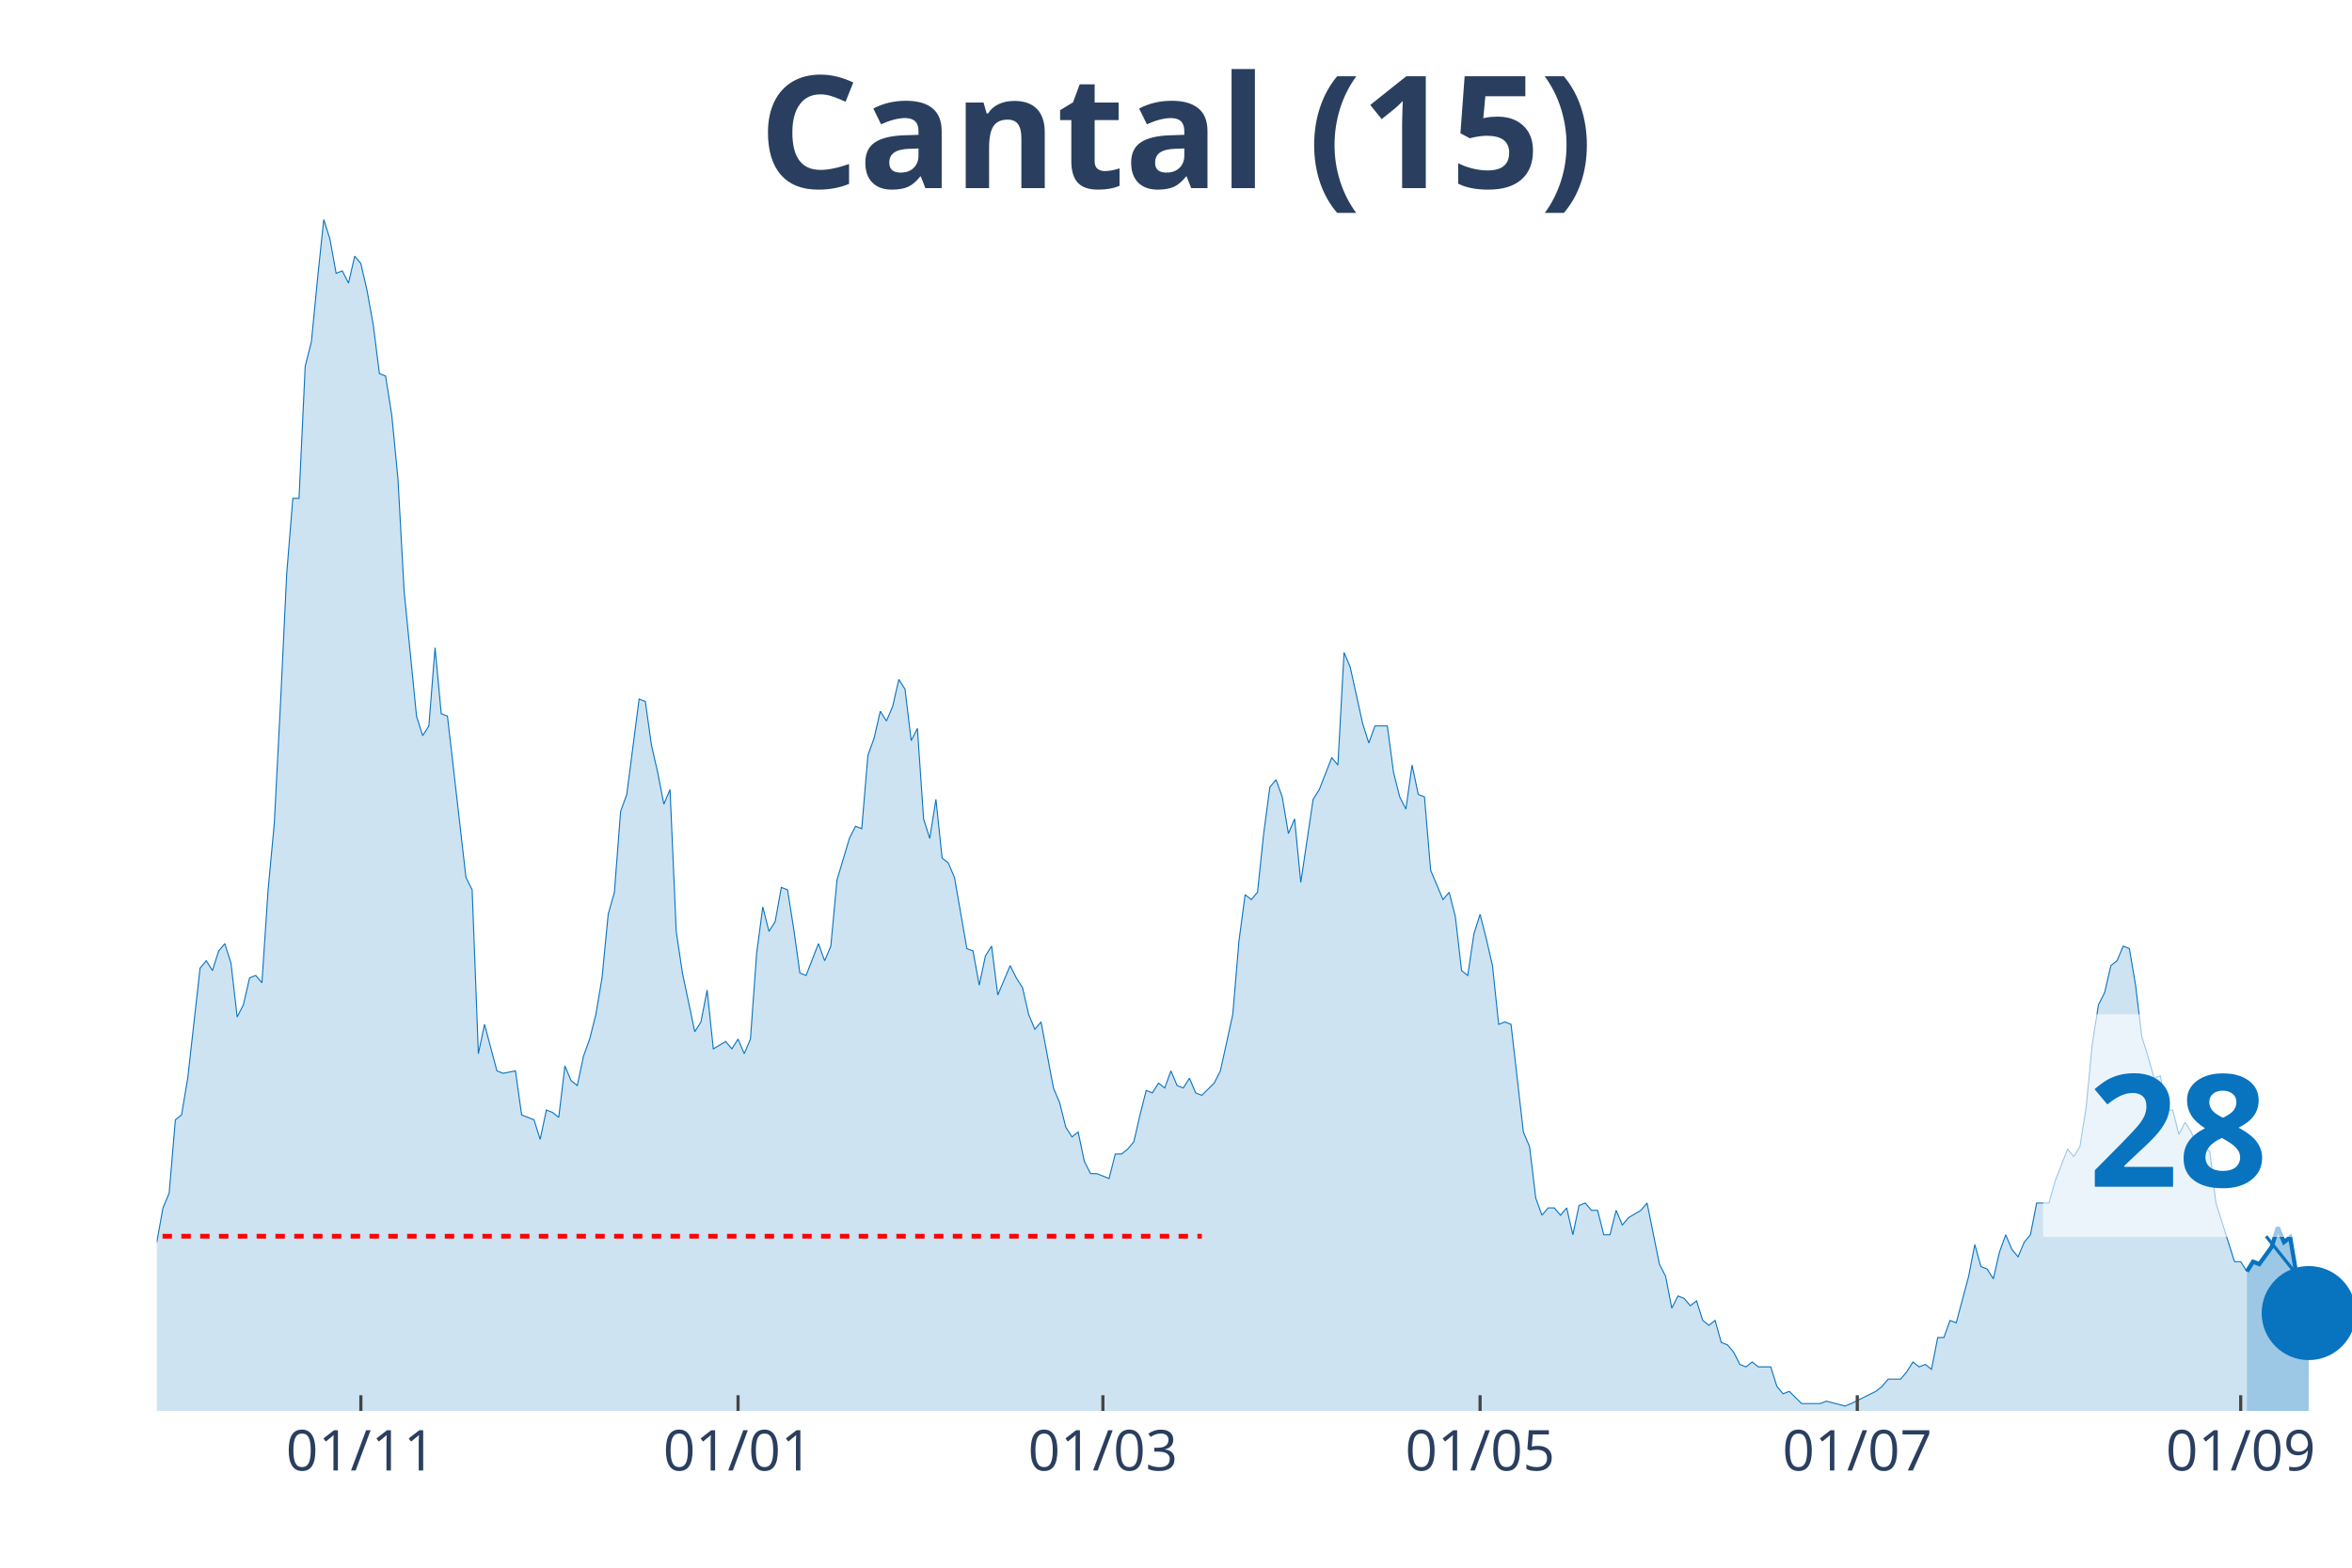
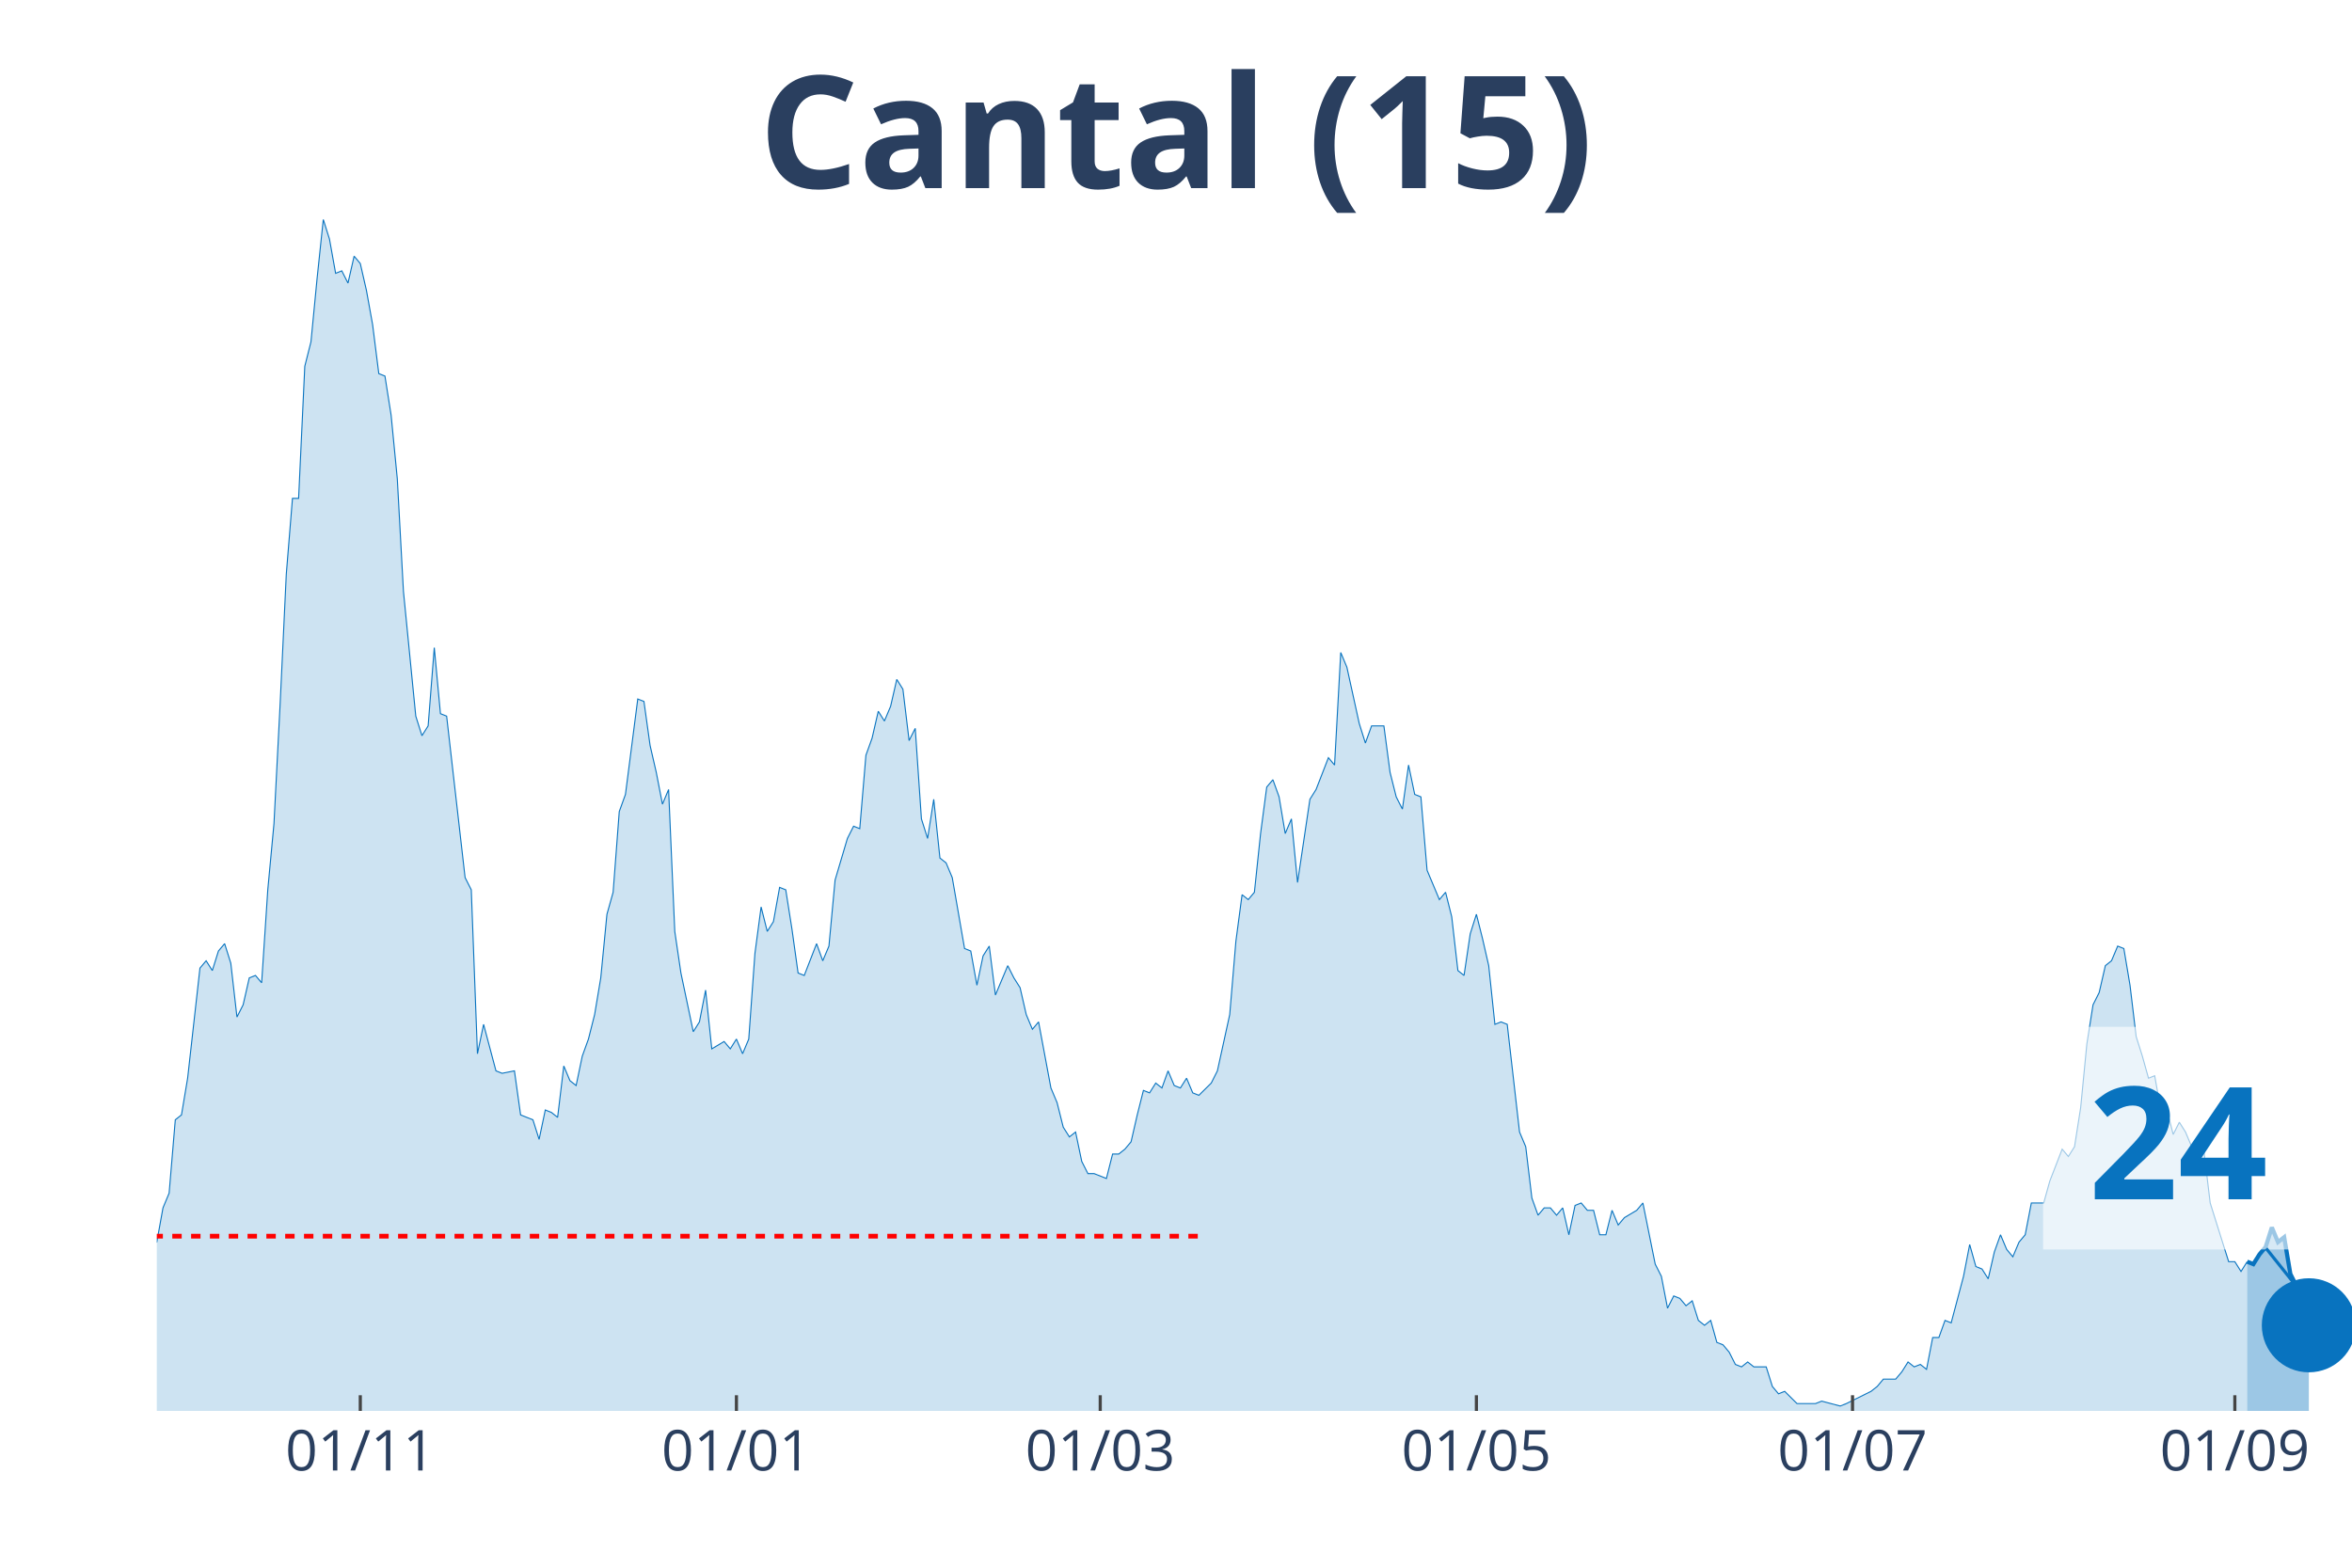
<svg xmlns="http://www.w3.org/2000/svg" class="main-svg" width="1125" height="750" style="" viewBox="0 0 750 500">
  <rect x="0" y="0" width="750" height="500" style="fill: rgb(0, 0, 0); fill-opacity: 0;" />
-   <defs id="defs-2d95a3">
+   <defs id="defs-c56242">
    <g class="clips">
-       <clipPath id="clip2d95a3xyplot" class="plotclip">
+       <clipPath id="clipc56242xyplot" class="plotclip">
        <rect width="700" height="380" />
      </clipPath>
-       <clipPath class="axesclip" id="clip2d95a3x">
+       <clipPath class="axesclip" id="clipc56242x">
        <rect x="50" y="0" width="700" height="500" />
      </clipPath>
-       <clipPath class="axesclip" id="clip2d95a3y">
+       <clipPath class="axesclip" id="clipc56242y">
        <rect x="0" y="70" width="750" height="380" />
      </clipPath>
-       <clipPath class="axesclip" id="clip2d95a3xy">
+       <clipPath class="axesclip" id="clipc56242xy">
        <rect x="50" y="70" width="700" height="380" />
      </clipPath>
    </g>
    <g class="gradients" />
  </defs>
  <g class="bglayer">
    <rect class="bg" x="50" y="70" width="700" height="380" style="fill: rgb(0, 0, 0); fill-opacity: 0; stroke-width: 0;" />
  </g>
  <g class="layer-below">
    <g class="imagelayer" />
    <g class="shapelayer" />
  </g>
  <g class="cartesianlayer">
    <g class="subplot xy">
      <g class="layer-subplot">
        <g class="shapelayer" />
        <g class="imagelayer" />
      </g>
      <g class="gridlayer">
        <g class="x">
-           <path class="xgrid crisp" transform="translate(115.07,0)" d="M0,70v380" style="stroke: rgb(255, 255, 255); stroke-opacity: 1; stroke-width: 1px;" />
-           <path class="xgrid crisp" transform="translate(235.35,0)" d="M0,70v380" style="stroke: rgb(255, 255, 255); stroke-opacity: 1; stroke-width: 1px;" />
-           <path class="xgrid crisp" transform="translate(351.69,0)" d="M0,70v380" style="stroke: rgb(255, 255, 255); stroke-opacity: 1; stroke-width: 1px;" />
-           <path class="xgrid crisp" transform="translate(471.97,0)" d="M0,70v380" style="stroke: rgb(255, 255, 255); stroke-opacity: 1; stroke-width: 1px;" />
-           <path class="xgrid crisp" transform="translate(592.25,0)" d="M0,70v380" style="stroke: rgb(255, 255, 255); stroke-opacity: 1; stroke-width: 1px;" />
-           <path class="xgrid crisp" transform="translate(714.51,0)" d="M0,70v380" style="stroke: rgb(255, 255, 255); stroke-opacity: 1; stroke-width: 1px;" />
+           <path class="xgrid crisp" transform="translate(114.89,0)" d="M0,70v380" style="stroke: rgb(255, 255, 255); stroke-opacity: 1; stroke-width: 1px;" />
+           <path class="xgrid crisp" transform="translate(234.83,0)" d="M0,70v380" style="stroke: rgb(255, 255, 255); stroke-opacity: 1; stroke-width: 1px;" />
+           <path class="xgrid crisp" transform="translate(350.84,0)" d="M0,70v380" style="stroke: rgb(255, 255, 255); stroke-opacity: 1; stroke-width: 1px;" />
+           <path class="xgrid crisp" transform="translate(470.79,0)" d="M0,70v380" style="stroke: rgb(255, 255, 255); stroke-opacity: 1; stroke-width: 1px;" />
+           <path class="xgrid crisp" transform="translate(590.73,0)" d="M0,70v380" style="stroke: rgb(255, 255, 255); stroke-opacity: 1; stroke-width: 1px;" />
+           <path class="xgrid crisp" transform="translate(712.64,0)" d="M0,70v380" style="stroke: rgb(255, 255, 255); stroke-opacity: 1; stroke-width: 1px;" />
        </g>
        <g class="y" />
      </g>
      <g class="zerolinelayer" />
      <path class="xlines-below" />
      <path class="ylines-below" />
      <g class="overlines-below" />
      <g class="xaxislayer-below" />
      <g class="yaxislayer-below" />
      <g class="overaxes-below" />
-       <g class="plot" transform="translate(50, 70)" clip-path="url('#clip2d95a3xyplot')">
+       <g class="plot" transform="translate(50, 70)" clip-path="url('#clipc56242xyplot')">
        <g class="scatterlayer mlayer">
-           <g class="trace scatter tracece8074" style="stroke-miterlimit: 2;">
+           <g class="trace scatter trace673f97" style="stroke-miterlimit: 2;">
            <g class="fills">
              <g>
-                 <path class="js-fill" d="M666.48,380L-268.17,380L-268.17,376.1L-222.82,377.66L-220.85,377.66L-209.01,379.22L-207.04,379.22L-199.15,378.44L-197.18,379.22L-112.39,378.44L-110.42,376.88L-106.48,376.1L-104.51,376.88L-100.56,376.88L-98.59,376.88L-94.65,378.44L-92.68,378.44L-76.9,372.2L-74.93,372.98L-70.99,370.64L-69.01,372.2L-67.04,373.76L-65.07,372.98L-59.15,362.05L-57.18,360.49L-55.21,351.91L-53.24,352.69L-51.27,352.69L-49.3,351.13L-45.35,352.69L-43.38,344.11L-41.41,348.01L-39.44,346.45L-37.46,346.45L-35.49,350.35L-31.55,345.67L-29.58,348.01L-23.66,349.57L-21.69,347.23L-17.75,339.43L-15.77,342.55L-13.8,341.77L-11.83,337.08L-7.89,336.3L-5.92,333.18L-3.94,334.74L-1.97,327.72L0,326.16L1.97,315.24L3.94,310.55L5.92,287.15L7.89,285.59L9.86,273.88L13.8,238.77L15.77,236.43L17.75,239.55L19.72,233.31L21.69,230.97L23.66,237.21L25.63,254.37L27.61,250.47L29.58,241.89L31.55,241.11L33.52,243.45L35.49,213.8L37.46,192.73L39.44,154.5L41.41,113.14L43.38,88.95L45.35,88.95L47.32,46.82L49.3,39.01L51.27,18.73L53.24,0L55.21,6.24L57.18,17.17L59.15,16.39L61.13,20.29L63.1,11.7L65.07,14.05L67.04,22.63L69.01,33.55L70.99,49.16L72.96,49.94L74.93,62.42L76.9,82.71L78.87,118.6L82.82,158.4L84.79,164.64L86.76,161.52L88.73,136.55L90.7,157.62L92.68,158.4L98.59,209.9L100.56,213.8L102.54,266.08L104.51,256.71L108.45,271.54L110.42,272.32L114.37,271.54L116.34,285.59L120.28,287.15L122.25,293.39L124.23,284.02L126.2,284.8L128.17,286.37L130.14,269.98L132.11,274.66L134.08,276.22L136.06,266.86L138.03,261.4L140,253.59L141.97,241.89L143.94,221.6L145.92,214.58L147.89,188.83L149.86,183.37L153.8,152.94L155.77,153.72L157.75,167.76L159.72,176.34L161.69,186.49L163.66,181.81L165.63,227.06L167.61,240.33L171.55,259.06L173.52,255.93L175.49,245.79L177.46,264.52L181.41,262.18L183.38,264.52L185.35,261.4L187.32,266.08L189.3,261.4L191.27,234.09L193.24,219.26L195.21,227.06L197.18,223.94L199.15,213.02L201.13,213.8L203.1,226.28L205.07,240.33L207.04,241.11L210.99,230.97L212.96,236.43L214.93,231.75L216.9,210.68L220.85,197.41L222.82,193.51L224.79,194.29L226.76,170.88L228.73,165.42L230.7,156.84L232.68,159.96L234.65,155.28L236.62,146.69L238.59,149.82L240.56,166.2L242.54,162.3L244.51,191.17L246.48,197.41L248.45,184.93L250.42,203.66L252.39,205.22L254.37,209.9L258.31,232.53L260.28,233.31L262.25,244.23L264.23,234.87L266.2,231.75L268.17,247.35L272.11,237.99L274.08,241.89L276.06,245.01L278.03,253.59L280,258.28L281.97,255.93L285.92,277L287.89,281.68L289.86,289.49L291.83,292.61L293.8,291.05L295.77,300.41L297.75,304.31L299.72,304.31L303.66,305.87L305.63,298.07L307.61,298.07L309.58,296.51L311.55,294.17L313.52,285.59L315.49,277.78L317.46,278.56L319.44,275.44L321.41,277L323.38,271.54L325.35,276.22L327.32,277L329.3,273.88L331.27,278.56L333.24,279.34L337.18,275.44L339.15,271.54L343.1,253.59L345.07,230.18L347.04,215.36L349.01,216.92L350.99,214.58L352.96,195.85L354.93,181.03L356.9,178.69L358.87,184.15L360.85,195.85L362.82,191.17L364.79,211.46L368.73,184.93L370.7,181.81L374.65,171.66L376.62,174L378.59,138.11L380.56,142.79L384.51,160.74L386.48,166.98L388.45,161.52L390.42,161.52L392.39,161.52L394.37,176.34L396.34,184.15L398.31,188.05L400.28,174L402.25,183.37L404.23,184.15L406.2,207.56L410.14,216.92L412.11,214.58L414.08,222.38L416.06,239.55L418.03,241.11L420,227.84L421.97,221.6L423.94,229.4L425.92,237.99L427.89,256.71L429.86,255.93L431.83,256.71L435.77,291.05L437.75,295.73L439.72,312.11L441.69,317.58L443.66,315.24L445.63,315.24L447.61,317.58L449.58,315.24L451.55,323.82L453.52,314.46L455.49,313.68L457.46,316.02L459.44,316.02L461.41,323.82L463.38,323.82L465.35,316.02L467.32,320.7L469.3,318.36L473.24,316.02L475.21,313.68L479.15,333.18L481.13,337.08L483.1,347.23L485.07,343.33L487.04,344.11L489.01,346.45L490.99,344.89L492.96,351.13L494.93,352.69L496.9,351.13L498.87,358.15L500.85,358.93L502.82,361.27L504.79,365.17L506.76,365.95L508.73,364.39L510.7,365.95L512.68,365.95L514.65,365.95L516.62,372.2L518.59,374.54L520.56,373.76L524.51,377.66L526.48,377.66L530.42,377.66L532.39,376.88L538.31,378.44L540.28,377.66L548.17,373.76L550.14,372.2L552.11,369.86L554.08,369.86L556.06,369.86L558.03,367.52L560,364.39L561.97,365.95L563.94,365.17L565.92,366.74L567.89,356.59L569.86,356.59L571.83,351.13L573.8,351.91L577.75,337.08L579.72,326.94L581.69,333.96L583.66,334.74L585.63,337.86L587.61,329.28L589.58,323.82L591.55,328.5L593.52,330.84L595.49,326.16L597.46,323.82L599.44,313.68L603.38,313.68L605.35,306.65L609.3,296.51L611.27,298.85L613.24,295.73L615.21,283.24L617.18,262.96L619.15,250.47L621.13,246.57L623.1,237.99L625.07,236.43L627.04,231.75L629.01,232.53L630.99,244.23L632.96,260.62L634.93,266.86L636.9,273.88L638.87,273.1L640.85,284.02L642.82,284.02L644.79,291.83L646.76,287.93L648.73,291.05L650.7,295.73L652.68,294.95L654.65,297.29L656.62,313.68L658.59,319.92L662.54,332.4L664.51,332.4L666.48,335.52" style="fill: rgb(8, 115, 191); fill-opacity: 0.2; stroke-width: 0;" />
+                 <path class="js-fill" d="M666.57,380L-267.42,380L-267.42,376.1L-222.19,377.66L-220.22,377.66L-208.43,379.22L-206.46,379.22L-198.6,378.44L-196.63,379.22L-112.08,378.44L-110.11,376.88L-106.18,376.1L-104.21,376.88L-100.28,376.88L-98.31,376.88L-94.38,378.44L-92.42,378.44L-76.69,372.2L-74.72,372.98L-70.79,370.64L-68.82,372.2L-66.85,373.76L-64.89,372.98L-58.99,362.05L-57.02,360.49L-55.06,351.91L-53.09,352.69L-51.12,352.69L-49.16,351.13L-45.22,352.69L-43.26,344.11L-41.29,348.01L-39.33,346.45L-37.36,346.45L-35.39,350.35L-31.46,345.67L-29.49,348.01L-23.6,349.57L-21.63,347.23L-17.7,339.43L-15.73,342.55L-13.76,341.77L-11.8,337.08L-7.87,336.3L-5.9,333.18L-3.93,334.74L-1.97,327.72L0,326.16L1.97,315.24L3.93,310.55L5.9,287.15L7.87,285.59L9.83,273.88L13.76,238.77L15.73,236.43L17.7,239.55L19.66,233.31L21.63,230.97L23.6,237.21L25.56,254.37L27.53,250.47L29.49,241.89L31.46,241.11L33.43,243.45L35.39,213.8L37.36,192.73L39.33,154.5L41.29,113.14L43.26,88.95L45.22,88.95L47.19,46.82L49.16,39.01L51.12,18.73L53.09,0L55.06,6.24L57.02,17.17L58.99,16.39L60.96,20.29L62.92,11.7L64.89,14.05L66.85,22.63L68.82,33.55L70.79,49.16L72.75,49.94L74.72,62.42L76.69,82.71L78.65,118.6L82.58,158.4L84.55,164.64L86.52,161.52L88.48,136.55L90.45,157.62L92.42,158.4L98.31,209.9L100.28,213.8L102.25,266.08L104.21,256.71L108.15,271.54L110.11,272.32L114.04,271.54L116.01,285.59L119.94,287.15L121.91,293.39L123.88,284.02L125.84,284.8L127.81,286.37L129.78,269.98L131.74,274.66L133.71,276.22L135.67,266.86L137.64,261.4L139.61,253.59L141.57,241.89L143.54,221.6L145.51,214.58L147.47,188.83L149.44,183.37L153.37,152.94L155.34,153.72L157.3,167.76L159.27,176.34L161.24,186.49L163.2,181.81L165.17,227.06L167.13,240.33L171.07,259.06L173.03,255.93L175,245.79L176.97,264.52L180.9,262.18L182.87,264.52L184.83,261.4L186.8,266.08L188.76,261.4L190.73,234.09L192.7,219.26L194.66,227.06L196.63,223.94L198.6,213.02L200.56,213.8L202.53,226.28L204.49,240.33L206.46,241.11L210.39,230.97L212.36,236.43L214.33,231.75L216.29,210.68L220.22,197.41L222.19,193.51L224.16,194.29L226.12,170.88L228.09,165.42L230.06,156.84L232.02,159.96L233.99,155.28L235.96,146.69L237.92,149.82L239.89,166.2L241.85,162.3L243.82,191.17L245.79,197.41L247.75,184.93L249.72,203.66L251.69,205.22L253.65,209.9L257.58,232.53L259.55,233.31L261.52,244.23L263.48,234.87L265.45,231.75L267.42,247.35L271.35,237.99L273.31,241.89L275.28,245.01L277.25,253.59L279.21,258.28L281.18,255.93L285.11,277L287.08,281.68L289.04,289.49L291.01,292.61L292.98,291.05L294.94,300.41L296.91,304.31L298.88,304.31L302.81,305.87L304.78,298.07L306.74,298.07L308.71,296.51L310.67,294.17L312.64,285.59L314.61,277.78L316.57,278.56L318.54,275.44L320.51,277L322.47,271.54L324.44,276.22L326.4,277L328.37,273.88L330.34,278.56L332.3,279.34L336.24,275.44L338.2,271.54L342.13,253.59L344.1,230.18L346.07,215.36L348.03,216.92L350,214.58L351.97,195.85L353.93,181.03L355.9,178.69L357.87,184.15L359.83,195.85L361.8,191.17L363.76,211.46L367.7,184.93L369.66,181.81L373.6,171.66L375.56,174L377.53,138.11L379.49,142.79L383.43,160.74L385.39,166.98L387.36,161.52L389.33,161.52L391.29,161.52L393.26,176.34L395.22,184.15L397.19,188.05L399.16,174L401.12,183.37L403.09,184.15L405.06,207.56L408.99,216.92L410.96,214.58L412.92,222.38L414.89,239.55L416.85,241.11L418.82,227.84L420.79,221.6L422.75,229.4L424.72,237.99L426.69,256.71L428.65,255.93L430.62,256.71L434.55,291.05L436.52,295.73L438.48,312.11L440.45,317.58L442.42,315.24L444.38,315.24L446.35,317.58L448.31,315.24L450.28,323.82L452.25,314.46L454.21,313.68L456.18,316.02L458.15,316.02L460.11,323.82L462.08,323.82L464.04,316.02L466.01,320.7L467.98,318.36L471.91,316.02L473.88,313.68L477.81,333.18L479.78,337.08L481.74,347.23L483.71,343.33L485.67,344.11L487.64,346.45L489.61,344.89L491.57,351.13L493.54,352.69L495.51,351.13L497.47,358.15L499.44,358.93L501.4,361.27L503.37,365.17L505.34,365.95L507.3,364.39L509.27,365.95L511.24,365.95L513.2,365.95L515.17,372.2L517.13,374.54L519.1,373.76L523.03,377.66L525,377.66L528.93,377.66L530.9,376.88L536.8,378.44L538.76,377.66L546.63,373.76L548.6,372.2L550.56,369.86L552.53,369.86L554.49,369.86L556.46,367.52L558.43,364.39L560.39,365.95L562.36,365.17L564.33,366.74L566.29,356.59L568.26,356.59L570.22,351.13L572.19,351.91L576.12,337.08L578.09,326.94L580.06,333.96L582.02,334.74L583.99,337.86L585.96,329.28L587.92,323.82L589.89,328.5L591.85,330.84L593.82,326.16L595.79,323.82L597.75,313.68L601.69,313.68L603.65,306.65L607.58,296.51L609.55,298.85L611.52,295.73L613.48,283.24L615.45,262.96L617.42,250.47L619.38,246.57L621.35,237.99L623.31,236.43L625.28,231.75L627.25,232.53L629.21,244.23L631.18,260.62L633.15,266.86L635.11,273.88L637.08,273.1L639.04,284.02L641.01,284.02L642.98,291.83L644.94,287.93L646.91,291.05L648.88,295.73L650.84,294.95L652.81,297.29L654.78,313.68L656.74,319.92L660.67,332.4L662.64,332.4L664.61,335.52L666.57,332.4" style="fill: rgb(8, 115, 191); fill-opacity: 0.2; stroke-width: 0;" />
              </g>
            </g>
            <g class="errorbars" />
            <g class="lines">
-               <path class="js-line" d="M-268.17,376.1L-222.82,377.66L-220.85,377.66L-209.01,379.22L-207.04,379.22L-199.15,378.44L-197.18,379.22L-112.39,378.44L-110.42,376.88L-106.48,376.1L-104.51,376.88L-100.56,376.88L-98.59,376.88L-94.65,378.44L-92.68,378.44L-76.9,372.2L-74.93,372.98L-70.99,370.64L-69.01,372.2L-67.04,373.76L-65.07,372.98L-59.15,362.05L-57.18,360.49L-55.21,351.91L-53.24,352.69L-51.27,352.69L-49.3,351.13L-45.35,352.69L-43.38,344.11L-41.41,348.01L-39.44,346.45L-37.46,346.45L-35.49,350.35L-31.55,345.67L-29.58,348.01L-23.66,349.57L-21.69,347.23L-17.75,339.43L-15.77,342.55L-13.8,341.77L-11.83,337.08L-7.89,336.3L-5.92,333.18L-3.94,334.74L-1.97,327.72L0,326.16L1.97,315.24L3.94,310.55L5.92,287.15L7.89,285.59L9.86,273.88L13.8,238.77L15.77,236.43L17.75,239.55L19.72,233.31L21.69,230.97L23.66,237.21L25.63,254.37L27.61,250.47L29.58,241.89L31.55,241.11L33.52,243.45L35.49,213.8L37.46,192.73L39.44,154.5L41.41,113.14L43.38,88.95L45.35,88.95L47.32,46.82L49.3,39.01L51.27,18.73L53.24,0L55.21,6.24L57.18,17.17L59.15,16.39L61.13,20.29L63.1,11.7L65.07,14.05L67.04,22.63L69.01,33.55L70.99,49.16L72.96,49.94L74.93,62.42L76.9,82.71L78.87,118.6L82.82,158.4L84.79,164.64L86.76,161.52L88.73,136.55L90.7,157.62L92.68,158.4L98.59,209.9L100.56,213.8L102.54,266.08L104.51,256.71L108.45,271.54L110.42,272.32L114.37,271.54L116.34,285.59L120.28,287.15L122.25,293.39L124.23,284.02L126.2,284.8L128.17,286.37L130.14,269.98L132.11,274.66L134.08,276.22L136.06,266.86L138.03,261.4L140,253.59L141.97,241.89L143.94,221.6L145.92,214.58L147.89,188.83L149.86,183.37L153.8,152.94L155.77,153.72L157.75,167.76L159.72,176.34L161.69,186.49L163.66,181.81L165.63,227.06L167.61,240.33L171.55,259.06L173.52,255.93L175.49,245.79L177.46,264.52L181.41,262.18L183.38,264.52L185.35,261.4L187.32,266.08L189.3,261.4L191.27,234.09L193.24,219.26L195.21,227.06L197.18,223.94L199.15,213.02L201.13,213.8L203.1,226.28L205.07,240.33L207.04,241.11L210.99,230.97L212.96,236.43L214.93,231.75L216.9,210.68L220.85,197.41L222.82,193.51L224.79,194.29L226.76,170.88L228.73,165.42L230.7,156.84L232.68,159.96L234.65,155.28L236.62,146.69L238.59,149.82L240.56,166.2L242.54,162.3L244.51,191.17L246.48,197.41L248.45,184.93L250.42,203.66L252.39,205.22L254.37,209.9L258.31,232.53L260.28,233.31L262.25,244.23L264.23,234.87L266.2,231.75L268.17,247.35L272.11,237.99L274.08,241.89L276.06,245.01L278.03,253.59L280,258.28L281.97,255.93L285.92,277L287.89,281.68L289.86,289.49L291.83,292.61L293.8,291.05L295.77,300.41L297.75,304.31L299.72,304.31L303.66,305.87L305.63,298.07L307.61,298.07L309.58,296.51L311.55,294.17L313.52,285.59L315.49,277.78L317.46,278.56L319.44,275.44L321.41,277L323.38,271.54L325.35,276.22L327.32,277L329.3,273.88L331.27,278.56L333.24,279.34L337.18,275.44L339.15,271.54L343.1,253.59L345.07,230.18L347.04,215.36L349.01,216.92L350.99,214.58L352.96,195.85L354.93,181.03L356.9,178.69L358.87,184.15L360.85,195.85L362.82,191.17L364.79,211.46L368.73,184.93L370.7,181.81L374.65,171.66L376.62,174L378.59,138.11L380.56,142.79L384.51,160.74L386.48,166.98L388.45,161.52L390.42,161.52L392.39,161.52L394.37,176.34L396.34,184.15L398.31,188.05L400.28,174L402.25,183.37L404.23,184.15L406.2,207.56L410.14,216.92L412.11,214.58L414.08,222.38L416.06,239.55L418.03,241.11L420,227.84L421.97,221.6L423.94,229.4L425.92,237.99L427.89,256.71L429.86,255.93L431.83,256.71L435.77,291.05L437.75,295.73L439.72,312.11L441.69,317.58L443.66,315.24L445.63,315.24L447.61,317.58L449.58,315.24L451.55,323.82L453.52,314.46L455.49,313.68L457.46,316.02L459.44,316.02L461.41,323.82L463.38,323.82L465.35,316.02L467.32,320.7L469.3,318.36L473.24,316.02L475.21,313.68L479.15,333.18L481.13,337.08L483.1,347.23L485.07,343.33L487.04,344.11L489.01,346.45L490.99,344.89L492.96,351.13L494.93,352.69L496.9,351.13L498.87,358.15L500.85,358.93L502.82,361.27L504.79,365.17L506.76,365.95L508.73,364.39L510.7,365.95L512.68,365.95L514.65,365.95L516.62,372.2L518.59,374.54L520.56,373.76L524.51,377.66L526.48,377.66L530.42,377.66L532.39,376.88L538.31,378.44L540.28,377.66L548.17,373.76L550.14,372.2L552.11,369.86L554.08,369.86L556.06,369.86L558.03,367.52L560,364.39L561.97,365.95L563.94,365.17L565.92,366.74L567.89,356.59L569.86,356.59L571.83,351.13L573.8,351.91L577.75,337.08L579.72,326.94L581.69,333.96L583.66,334.74L585.63,337.86L587.61,329.28L589.58,323.82L591.55,328.5L593.52,330.84L595.49,326.16L597.46,323.82L599.44,313.68L603.38,313.68L605.35,306.65L609.3,296.51L611.27,298.85L613.24,295.73L615.21,283.24L617.18,262.96L619.15,250.47L621.13,246.57L623.1,237.99L625.07,236.43L627.04,231.75L629.01,232.53L630.99,244.23L632.96,260.62L634.93,266.86L636.9,273.88L638.87,273.1L640.85,284.02L642.82,284.02L644.79,291.83L646.76,287.93L648.73,291.05L650.7,295.73L652.68,294.95L654.65,297.29L656.62,313.68L658.59,319.92L662.54,332.4L664.51,332.4L666.48,335.52" style="vector-effect: non-scaling-stroke; fill: none; stroke: rgb(8, 115, 191); stroke-opacity: 1; stroke-width: 0.5px; opacity: 1;" />
+               <path class="js-line" d="M-267.42,376.1L-222.19,377.66L-220.22,377.66L-208.43,379.22L-206.46,379.22L-198.6,378.44L-196.63,379.22L-112.08,378.44L-110.11,376.88L-106.18,376.1L-104.21,376.88L-100.28,376.88L-98.31,376.88L-94.38,378.44L-92.42,378.44L-76.69,372.2L-74.72,372.98L-70.79,370.64L-68.82,372.2L-66.85,373.76L-64.89,372.98L-58.99,362.05L-57.02,360.49L-55.06,351.91L-53.09,352.69L-51.12,352.69L-49.16,351.13L-45.22,352.69L-43.26,344.11L-41.29,348.01L-39.33,346.45L-37.36,346.45L-35.39,350.35L-31.46,345.67L-29.49,348.01L-23.6,349.57L-21.63,347.23L-17.7,339.43L-15.73,342.55L-13.76,341.77L-11.8,337.08L-7.87,336.3L-5.9,333.18L-3.93,334.74L-1.97,327.72L0,326.16L1.97,315.24L3.93,310.55L5.9,287.15L7.87,285.59L9.83,273.88L13.76,238.77L15.73,236.43L17.7,239.55L19.66,233.31L21.63,230.97L23.6,237.21L25.56,254.37L27.53,250.47L29.49,241.89L31.46,241.11L33.43,243.45L35.39,213.8L37.36,192.73L39.33,154.5L41.29,113.14L43.26,88.95L45.22,88.95L47.19,46.82L49.16,39.01L51.12,18.73L53.09,0L55.06,6.24L57.02,17.17L58.99,16.39L60.96,20.29L62.92,11.7L64.89,14.05L66.85,22.63L68.82,33.55L70.79,49.16L72.75,49.94L74.72,62.42L76.69,82.71L78.65,118.6L82.58,158.4L84.55,164.64L86.52,161.52L88.48,136.55L90.45,157.62L92.42,158.4L98.31,209.9L100.28,213.8L102.25,266.08L104.21,256.71L108.15,271.54L110.11,272.32L114.04,271.54L116.01,285.59L119.94,287.15L121.91,293.39L123.88,284.02L125.84,284.8L127.81,286.37L129.78,269.98L131.74,274.66L133.71,276.22L135.67,266.86L137.64,261.4L139.61,253.59L141.57,241.89L143.54,221.6L145.51,214.58L147.47,188.83L149.44,183.37L153.37,152.94L155.34,153.72L157.3,167.76L159.27,176.34L161.24,186.49L163.2,181.81L165.17,227.06L167.13,240.33L171.07,259.06L173.03,255.93L175,245.79L176.97,264.52L180.9,262.18L182.87,264.52L184.83,261.4L186.8,266.08L188.76,261.4L190.73,234.09L192.7,219.26L194.66,227.06L196.63,223.94L198.6,213.02L200.56,213.8L202.53,226.28L204.49,240.33L206.46,241.11L210.39,230.97L212.36,236.43L214.33,231.75L216.29,210.68L220.22,197.41L222.19,193.51L224.16,194.29L226.12,170.88L228.09,165.42L230.06,156.84L232.02,159.96L233.99,155.28L235.96,146.69L237.92,149.82L239.89,166.2L241.85,162.3L243.82,191.17L245.79,197.41L247.75,184.93L249.72,203.66L251.69,205.22L253.65,209.9L257.58,232.53L259.55,233.31L261.52,244.23L263.48,234.87L265.45,231.75L267.42,247.35L271.35,237.99L273.31,241.89L275.28,245.01L277.25,253.59L279.21,258.28L281.18,255.93L285.11,277L287.08,281.68L289.04,289.49L291.01,292.61L292.98,291.05L294.94,300.41L296.91,304.31L298.88,304.31L302.81,305.87L304.78,298.07L306.74,298.07L308.71,296.51L310.67,294.17L312.64,285.59L314.61,277.78L316.57,278.56L318.54,275.44L320.51,277L322.47,271.54L324.44,276.22L326.4,277L328.37,273.88L330.34,278.56L332.3,279.34L336.24,275.44L338.2,271.54L342.13,253.59L344.1,230.18L346.07,215.36L348.03,216.92L350,214.58L351.97,195.85L353.93,181.03L355.9,178.69L357.87,184.15L359.83,195.85L361.8,191.17L363.76,211.46L367.7,184.93L369.66,181.81L373.6,171.66L375.56,174L377.53,138.11L379.49,142.79L383.43,160.74L385.39,166.98L387.36,161.52L389.33,161.52L391.29,161.52L393.26,176.34L395.22,184.15L397.19,188.05L399.16,174L401.12,183.37L403.09,184.15L405.06,207.56L408.99,216.92L410.96,214.58L412.92,222.38L414.89,239.55L416.85,241.11L418.82,227.84L420.79,221.6L422.75,229.4L424.72,237.99L426.69,256.71L428.65,255.93L430.62,256.71L434.55,291.05L436.52,295.73L438.48,312.11L440.45,317.58L442.42,315.24L444.38,315.24L446.35,317.58L448.31,315.24L450.28,323.82L452.25,314.46L454.21,313.68L456.18,316.02L458.15,316.02L460.11,323.82L462.08,323.82L464.04,316.02L466.01,320.7L467.98,318.36L471.91,316.02L473.88,313.68L477.81,333.18L479.78,337.08L481.74,347.23L483.71,343.33L485.67,344.11L487.64,346.45L489.61,344.89L491.57,351.13L493.54,352.69L495.51,351.13L497.47,358.15L499.44,358.93L501.4,361.27L503.37,365.17L505.34,365.95L507.3,364.39L509.27,365.95L511.24,365.95L513.2,365.95L515.17,372.2L517.13,374.54L519.1,373.76L523.03,377.66L525,377.66L528.93,377.66L530.9,376.88L536.8,378.44L538.76,377.66L546.63,373.76L548.6,372.2L550.56,369.86L552.53,369.86L554.49,369.86L556.46,367.52L558.43,364.39L560.39,365.95L562.36,365.17L564.33,366.74L566.29,356.59L568.26,356.59L570.22,351.13L572.19,351.91L576.12,337.08L578.09,326.94L580.06,333.96L582.02,334.74L583.99,337.86L585.96,329.28L587.92,323.82L589.89,328.5L591.85,330.84L593.82,326.16L595.79,323.82L597.75,313.68L601.69,313.68L603.65,306.65L607.58,296.51L609.55,298.85L611.52,295.73L613.48,283.24L615.45,262.96L617.42,250.47L619.38,246.57L621.35,237.99L623.31,236.43L625.28,231.75L627.25,232.53L629.21,244.23L631.18,260.62L633.15,266.86L635.11,273.88L637.08,273.1L639.04,284.02L641.01,284.02L642.98,291.83L644.94,287.93L646.91,291.05L648.88,295.73L650.84,294.95L652.81,297.29L654.78,313.68L656.74,319.92L660.67,332.4L662.64,332.4L664.61,335.52L666.57,332.4" style="vector-effect: non-scaling-stroke; fill: none; stroke: rgb(8, 115, 191); stroke-opacity: 1; stroke-width: 0.5px; opacity: 1;" />
            </g>
            <g class="points" />
            <g class="text" />
          </g>
-           <g class="trace scatter trace5d04e4" style="stroke-miterlimit: 2;">
+           <g class="trace scatter tracee1c25e" style="stroke-miterlimit: 2;">
            <g class="fills">
              <g>
-                 <path class="js-fill" d="M686.2,380L666.48,380L666.48,335.52L668.45,332.4L670.42,333.18L674.37,327.72L676.34,321.48L678.31,326.16L680.28,324.6L682.25,336.3L684.23,340.21L686.2,348.79" style="fill: rgb(8, 115, 191); fill-opacity: 0.4; stroke-width: 0;" />
+                 <path class="js-fill" d="M686.24,380L666.57,380L666.57,332.4L668.54,333.18L670.51,330.06L672.47,327.72L674.44,321.48L676.4,326.16L678.37,324.6L680.34,336.3L682.3,340.21L684.27,348.79L686.24,352.69" style="fill: rgb(8, 115, 191); fill-opacity: 0.4; stroke-width: 0;" />
              </g>
            </g>
            <g class="errorbars" />
            <g class="lines">
-               <path class="js-line" d="M666.48,335.52L668.45,332.4L670.42,333.18L674.37,327.72L676.34,321.48L678.31,326.16L680.28,324.6L682.25,336.3L684.23,340.21L686.2,348.79" style="vector-effect: non-scaling-stroke; fill: none; stroke: rgb(8, 115, 191); stroke-opacity: 1; stroke-width: 2px; opacity: 1;" />
+               <path class="js-line" d="M666.57,332.4L668.54,333.18L670.51,330.06L672.47,327.72L674.44,321.48L676.4,326.16L678.37,324.6L680.34,336.3L682.3,340.21L684.27,348.79L686.24,352.69" style="vector-effect: non-scaling-stroke; fill: none; stroke: rgb(8, 115, 191); stroke-opacity: 1; stroke-width: 2px; opacity: 1;" />
            </g>
            <g class="points" />
            <g class="text" />
          </g>
-           <g class="trace scatter trace9f2623" style="stroke-miterlimit: 2; opacity: 1;">
+           <g class="trace scatter trace2dd06d" style="stroke-miterlimit: 2; opacity: 1;">
            <g class="fills" />
            <g class="errorbars" />
            <g class="lines" />
            <g class="points">
-               <path class="point" transform="translate(686.2,348.79)" d="M15,0A15,15 0 1,1 0,-15A15,15 0 0,1 15,0Z" style="opacity: 1; stroke-width: 0px; fill: rgb(8, 115, 191); fill-opacity: 1;" />
+               <path class="point" transform="translate(686.24,352.69)" d="M15,0A15,15 0 1,1 0,-15A15,15 0 0,1 15,0Z" style="opacity: 1; stroke-width: 0px; fill: rgb(8, 115, 191); fill-opacity: 1;" />
            </g>
            <g class="text" />
          </g>
        </g>
      </g>
      <g class="overplot" />
      <path class="xlines-above crisp" style="fill: none; stroke-width: 1px; stroke: rgb(0, 0, 0); stroke-opacity: 0;" d="" />
      <path class="ylines-above crisp" style="fill: none;" d="M0,0" />
      <g class="overlines-above" />
      <g class="xaxislayer-above">
-         <path class="xtick ticks crisp" d="M0,450v-5" transform="translate(115.07,0)" style="stroke: rgb(68, 68, 68); stroke-opacity: 1; stroke-width: 1px;" />
-         <path class="xtick ticks crisp" d="M0,450v-5" transform="translate(235.35,0)" style="stroke: rgb(68, 68, 68); stroke-opacity: 1; stroke-width: 1px;" />
-         <path class="xtick ticks crisp" d="M0,450v-5" transform="translate(351.69,0)" style="stroke: rgb(68, 68, 68); stroke-opacity: 1; stroke-width: 1px;" />
-         <path class="xtick ticks crisp" d="M0,450v-5" transform="translate(471.97,0)" style="stroke: rgb(68, 68, 68); stroke-opacity: 1; stroke-width: 1px;" />
-         <path class="xtick ticks crisp" d="M0,450v-5" transform="translate(592.25,0)" style="stroke: rgb(68, 68, 68); stroke-opacity: 1; stroke-width: 1px;" />
-         <path class="xtick ticks crisp" d="M0,450v-5" transform="translate(714.51,0)" style="stroke: rgb(68, 68, 68); stroke-opacity: 1; stroke-width: 1px;" />
+         <path class="xtick ticks crisp" d="M0,450v-5" transform="translate(114.89,0)" style="stroke: rgb(68, 68, 68); stroke-opacity: 1; stroke-width: 1px;" />
+         <path class="xtick ticks crisp" d="M0,450v-5" transform="translate(234.83,0)" style="stroke: rgb(68, 68, 68); stroke-opacity: 1; stroke-width: 1px;" />
+         <path class="xtick ticks crisp" d="M0,450v-5" transform="translate(350.84,0)" style="stroke: rgb(68, 68, 68); stroke-opacity: 1; stroke-width: 1px;" />
+         <path class="xtick ticks crisp" d="M0,450v-5" transform="translate(470.79,0)" style="stroke: rgb(68, 68, 68); stroke-opacity: 1; stroke-width: 1px;" />
+         <path class="xtick ticks crisp" d="M0,450v-5" transform="translate(590.73,0)" style="stroke: rgb(68, 68, 68); stroke-opacity: 1; stroke-width: 1px;" />
+         <path class="xtick ticks crisp" d="M0,450v-5" transform="translate(712.64,0)" style="stroke: rgb(68, 68, 68); stroke-opacity: 1; stroke-width: 1px;" />
        <g class="xtick">
-           <text text-anchor="middle" x="0" y="469" transform="translate(115.07,0)" style="font-family: 'Open Sans', verdana, arial, sans-serif; font-size: 18px; fill: rgb(42, 63, 95); fill-opacity: 1; white-space: pre;">01/11</text>
+           <text text-anchor="middle" x="0" y="469" transform="translate(114.89,0)" style="font-family: 'Open Sans', verdana, arial, sans-serif; font-size: 18px; fill: rgb(42, 63, 95); fill-opacity: 1; white-space: pre;">01/11</text>
        </g>
        <g class="xtick">
-           <text text-anchor="middle" x="0" y="469" transform="translate(235.35,0)" style="font-family: 'Open Sans', verdana, arial, sans-serif; font-size: 18px; fill: rgb(42, 63, 95); fill-opacity: 1; white-space: pre;">01/01</text>
+           <text text-anchor="middle" x="0" y="469" transform="translate(234.83,0)" style="font-family: 'Open Sans', verdana, arial, sans-serif; font-size: 18px; fill: rgb(42, 63, 95); fill-opacity: 1; white-space: pre;">01/01</text>
        </g>
        <g class="xtick">
-           <text text-anchor="middle" x="0" y="469" transform="translate(351.69,0)" style="font-family: 'Open Sans', verdana, arial, sans-serif; font-size: 18px; fill: rgb(42, 63, 95); fill-opacity: 1; white-space: pre;">01/03</text>
+           <text text-anchor="middle" x="0" y="469" transform="translate(350.84,0)" style="font-family: 'Open Sans', verdana, arial, sans-serif; font-size: 18px; fill: rgb(42, 63, 95); fill-opacity: 1; white-space: pre;">01/03</text>
        </g>
        <g class="xtick">
-           <text text-anchor="middle" x="0" y="469" transform="translate(471.97,0)" style="font-family: 'Open Sans', verdana, arial, sans-serif; font-size: 18px; fill: rgb(42, 63, 95); fill-opacity: 1; white-space: pre;">01/05</text>
+           <text text-anchor="middle" x="0" y="469" transform="translate(470.79,0)" style="font-family: 'Open Sans', verdana, arial, sans-serif; font-size: 18px; fill: rgb(42, 63, 95); fill-opacity: 1; white-space: pre;">01/05</text>
        </g>
        <g class="xtick">
-           <text text-anchor="middle" x="0" y="469" transform="translate(592.25,0)" style="font-family: 'Open Sans', verdana, arial, sans-serif; font-size: 18px; fill: rgb(42, 63, 95); fill-opacity: 1; white-space: pre;">01/07</text>
+           <text text-anchor="middle" x="0" y="469" transform="translate(590.73,0)" style="font-family: 'Open Sans', verdana, arial, sans-serif; font-size: 18px; fill: rgb(42, 63, 95); fill-opacity: 1; white-space: pre;">01/07</text>
        </g>
        <g class="xtick">
-           <text text-anchor="middle" x="0" y="469" transform="translate(714.51,0)" style="font-family: 'Open Sans', verdana, arial, sans-serif; font-size: 18px; fill: rgb(42, 63, 95); fill-opacity: 1; white-space: pre;">01/09</text>
+           <text text-anchor="middle" x="0" y="469" transform="translate(712.64,0)" style="font-family: 'Open Sans', verdana, arial, sans-serif; font-size: 18px; fill: rgb(42, 63, 95); fill-opacity: 1; white-space: pre;">01/09</text>
        </g>
      </g>
      <g class="yaxislayer-above" />
      <g class="overaxes-above" />
    </g>
  </g>
  <g class="polarlayer" />
  <g class="ternarylayer" />
  <g class="geolayer" />
  <g class="funnelarealayer" />
  <g class="pielayer" />
  <g class="treemaplayer" />
  <g class="sunburstlayer" />
  <g class="glimages" />
-   <defs id="topdefs-2d95a3">
+   <defs id="topdefs-c56242">
    <g class="clips" />
  </defs>
  <g class="layer-above">
    <g class="imagelayer" />
    <g class="shapelayer">
-       <path data-index="0" fill-rule="evenodd" d="M-1058.17,394.28L383.24,394.28" clip-path="url('#clip2d95a3xy')" style="opacity: 1; stroke: rgb(255, 0, 0); stroke-opacity: 1; fill: rgb(0, 0, 0); fill-opacity: 0; stroke-dasharray: 3px, 3px; stroke-width: 1.5px;" />
+       <path data-index="0" fill-rule="evenodd" d="M-1055.06,394.28L382.3,394.28" clip-path="url('#clipc56242xy')" style="opacity: 1; stroke: rgb(255, 0, 0); stroke-opacity: 1; fill: rgb(0, 0, 0); fill-opacity: 0; stroke-dasharray: 3px, 3px; stroke-width: 1.5px;" />
    </g>
  </g>
  <g class="infolayer">
    <g class="g-gtitle">
      <text class="gtitle" x="375" y="25" text-anchor="middle" dy="0.7em" style="font-family: 'Open Sans', verdana, arial, sans-serif; font-size: 50px; fill: rgb(42, 63, 95); opacity: 1; font-weight: normal; white-space: pre;">
        <tspan style="font-weight:bold">Cantal (15)</tspan>
      </text>
    </g>
    <g class="g-xtitle" />
    <g class="annotation" data-index="0" style="opacity: 1;">
-       <g class="annotation-text-g" transform="rotate(0,694.2,358.79)">
-         <g class="cursor-pointer" transform="translate(651, 323)">
+       <g class="annotation-text-g" transform="rotate(0,694.24,362.69)">
+         <g class="cursor-pointer" transform="translate(651, 327)">
          <rect class="bg" x="0.5" y="0.5" width="86" height="71" style="stroke-width: 1px; stroke: rgb(0, 0, 0); stroke-opacity: 0; fill: rgb(255, 255, 255); fill-opacity: 0.6;" />
          <text class="annotation-text" text-anchor="middle" x="43.531" y="55.5" style="font-family: 'Open Sans', verdana, arial, sans-serif; font-size: 50px; fill: rgb(8, 115, 191); fill-opacity: 1; white-space: pre;">
-             <tspan style="font-weight:bold">28 </tspan>
+             <tspan style="font-weight:bold">24 </tspan>
          </text>
        </g>
      </g>
      <g class="annotation-arrow-g" style="opacity: 1;">
-         <path d="M722.6,394.29L734.2,408.79" style="stroke-width: 1px; stroke: rgb(8, 115, 191); stroke-opacity: 1; stroke-dasharray: 0px, 0px, 18.569px, 18.569px;" />
+         <path d="M722.64,398.19L734.24,412.69" style="stroke-width: 1px; stroke: rgb(8, 115, 191); stroke-opacity: 1; stroke-dasharray: 0px, 0px, 18.569px, 18.569px;" />
      </g>
    </g>
  </g>
</svg>
